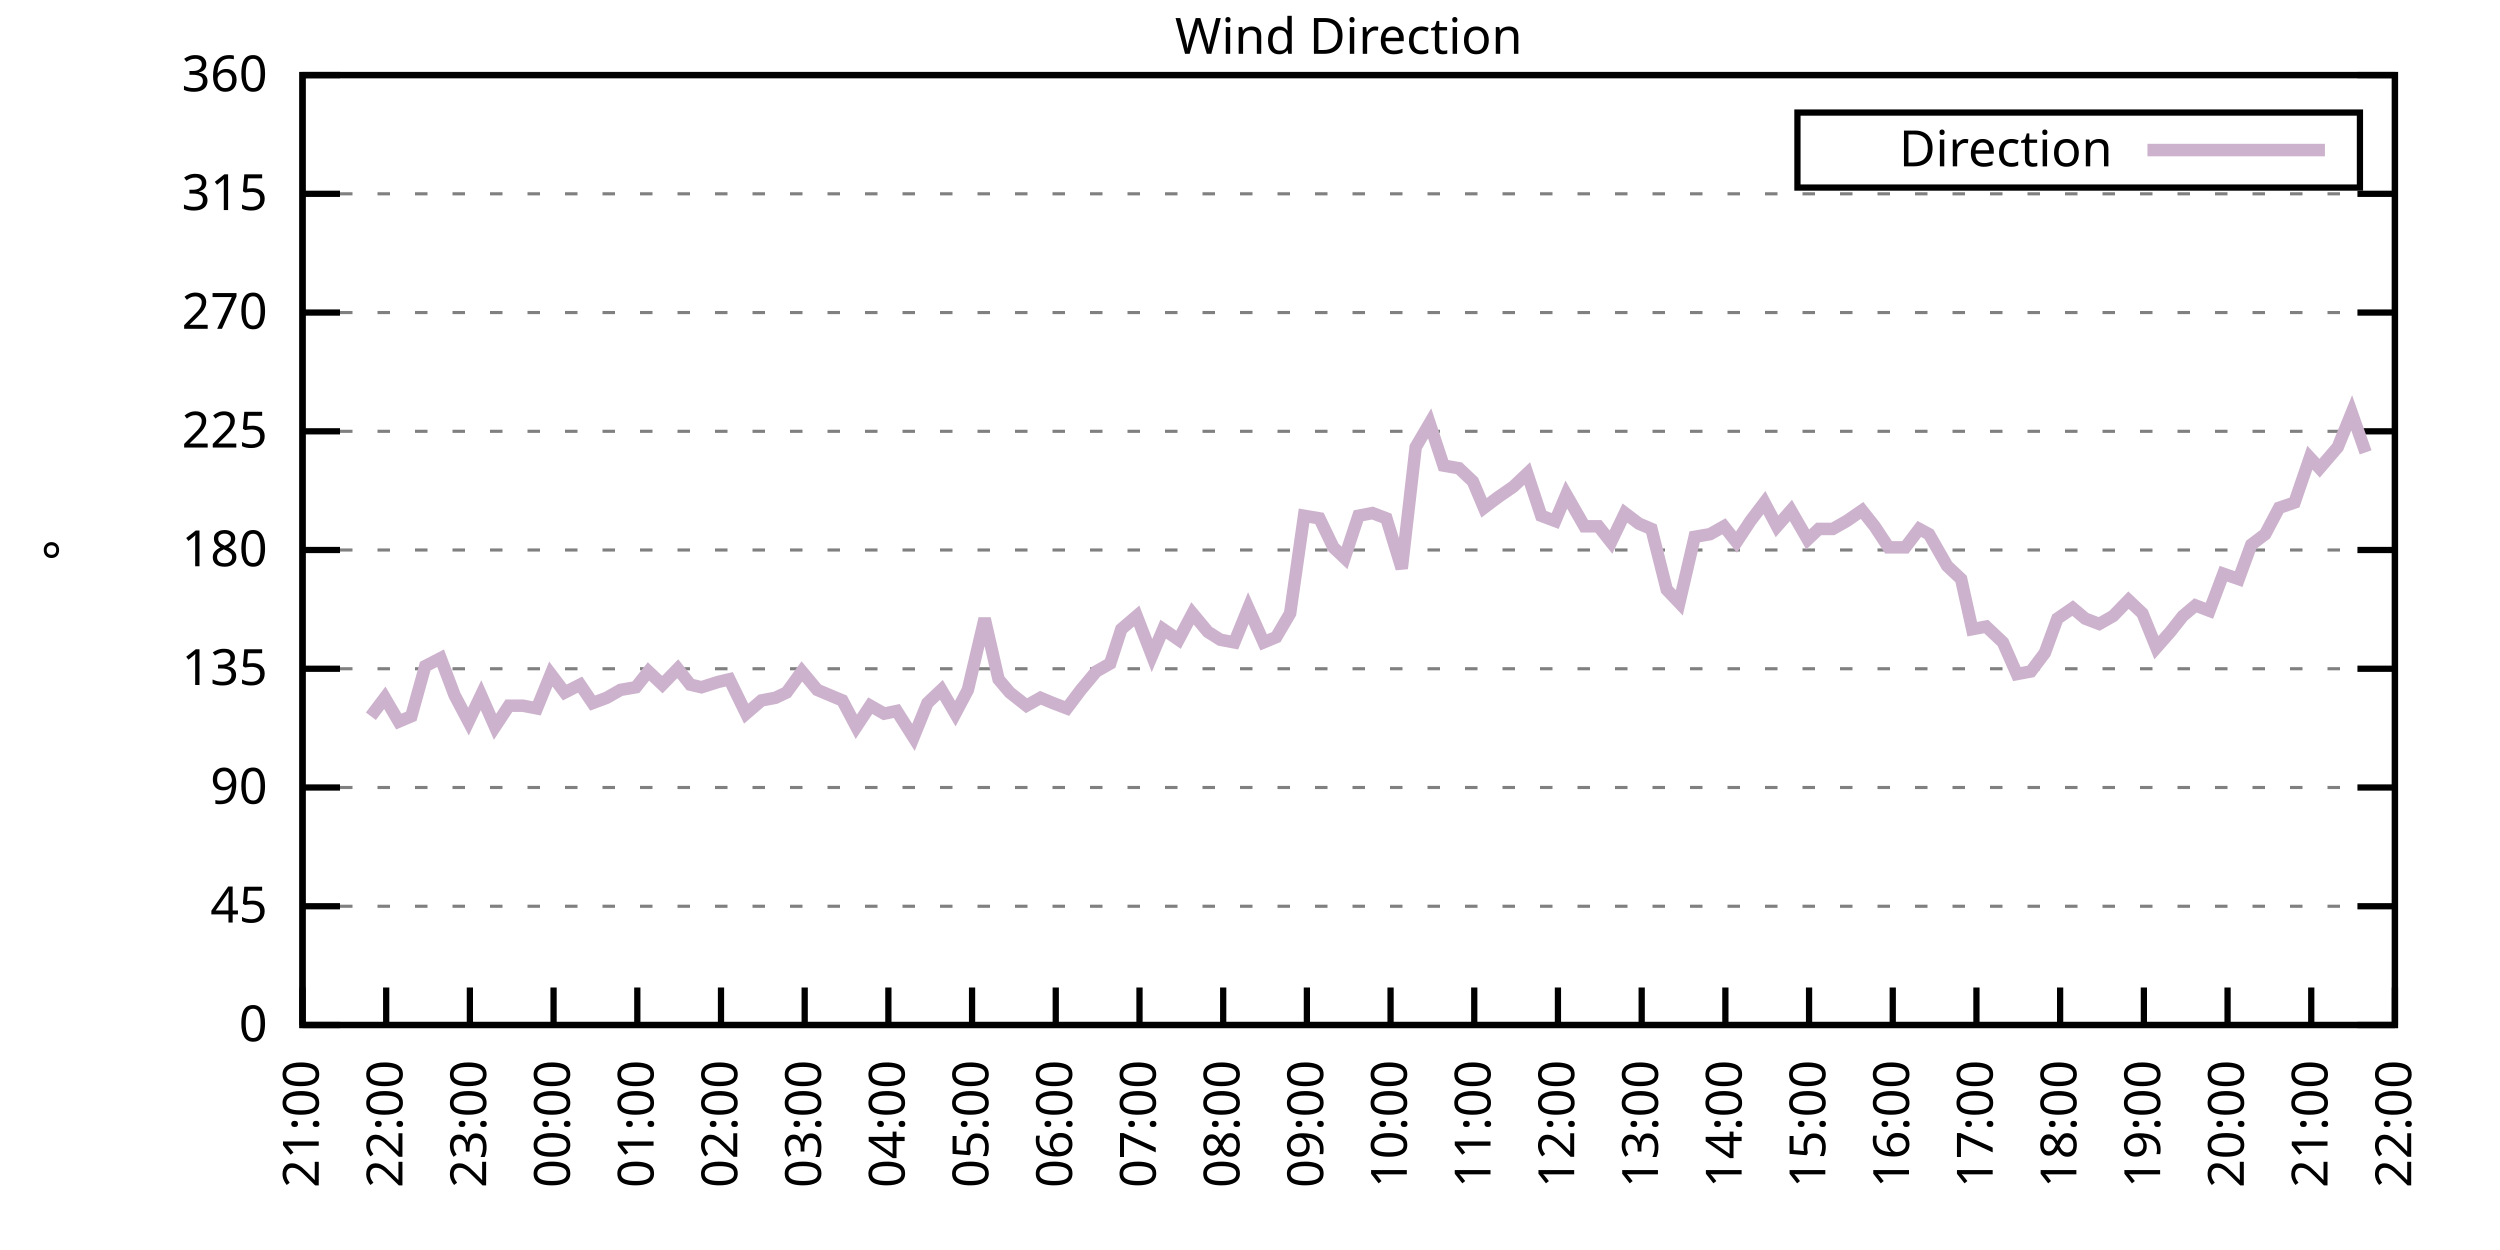
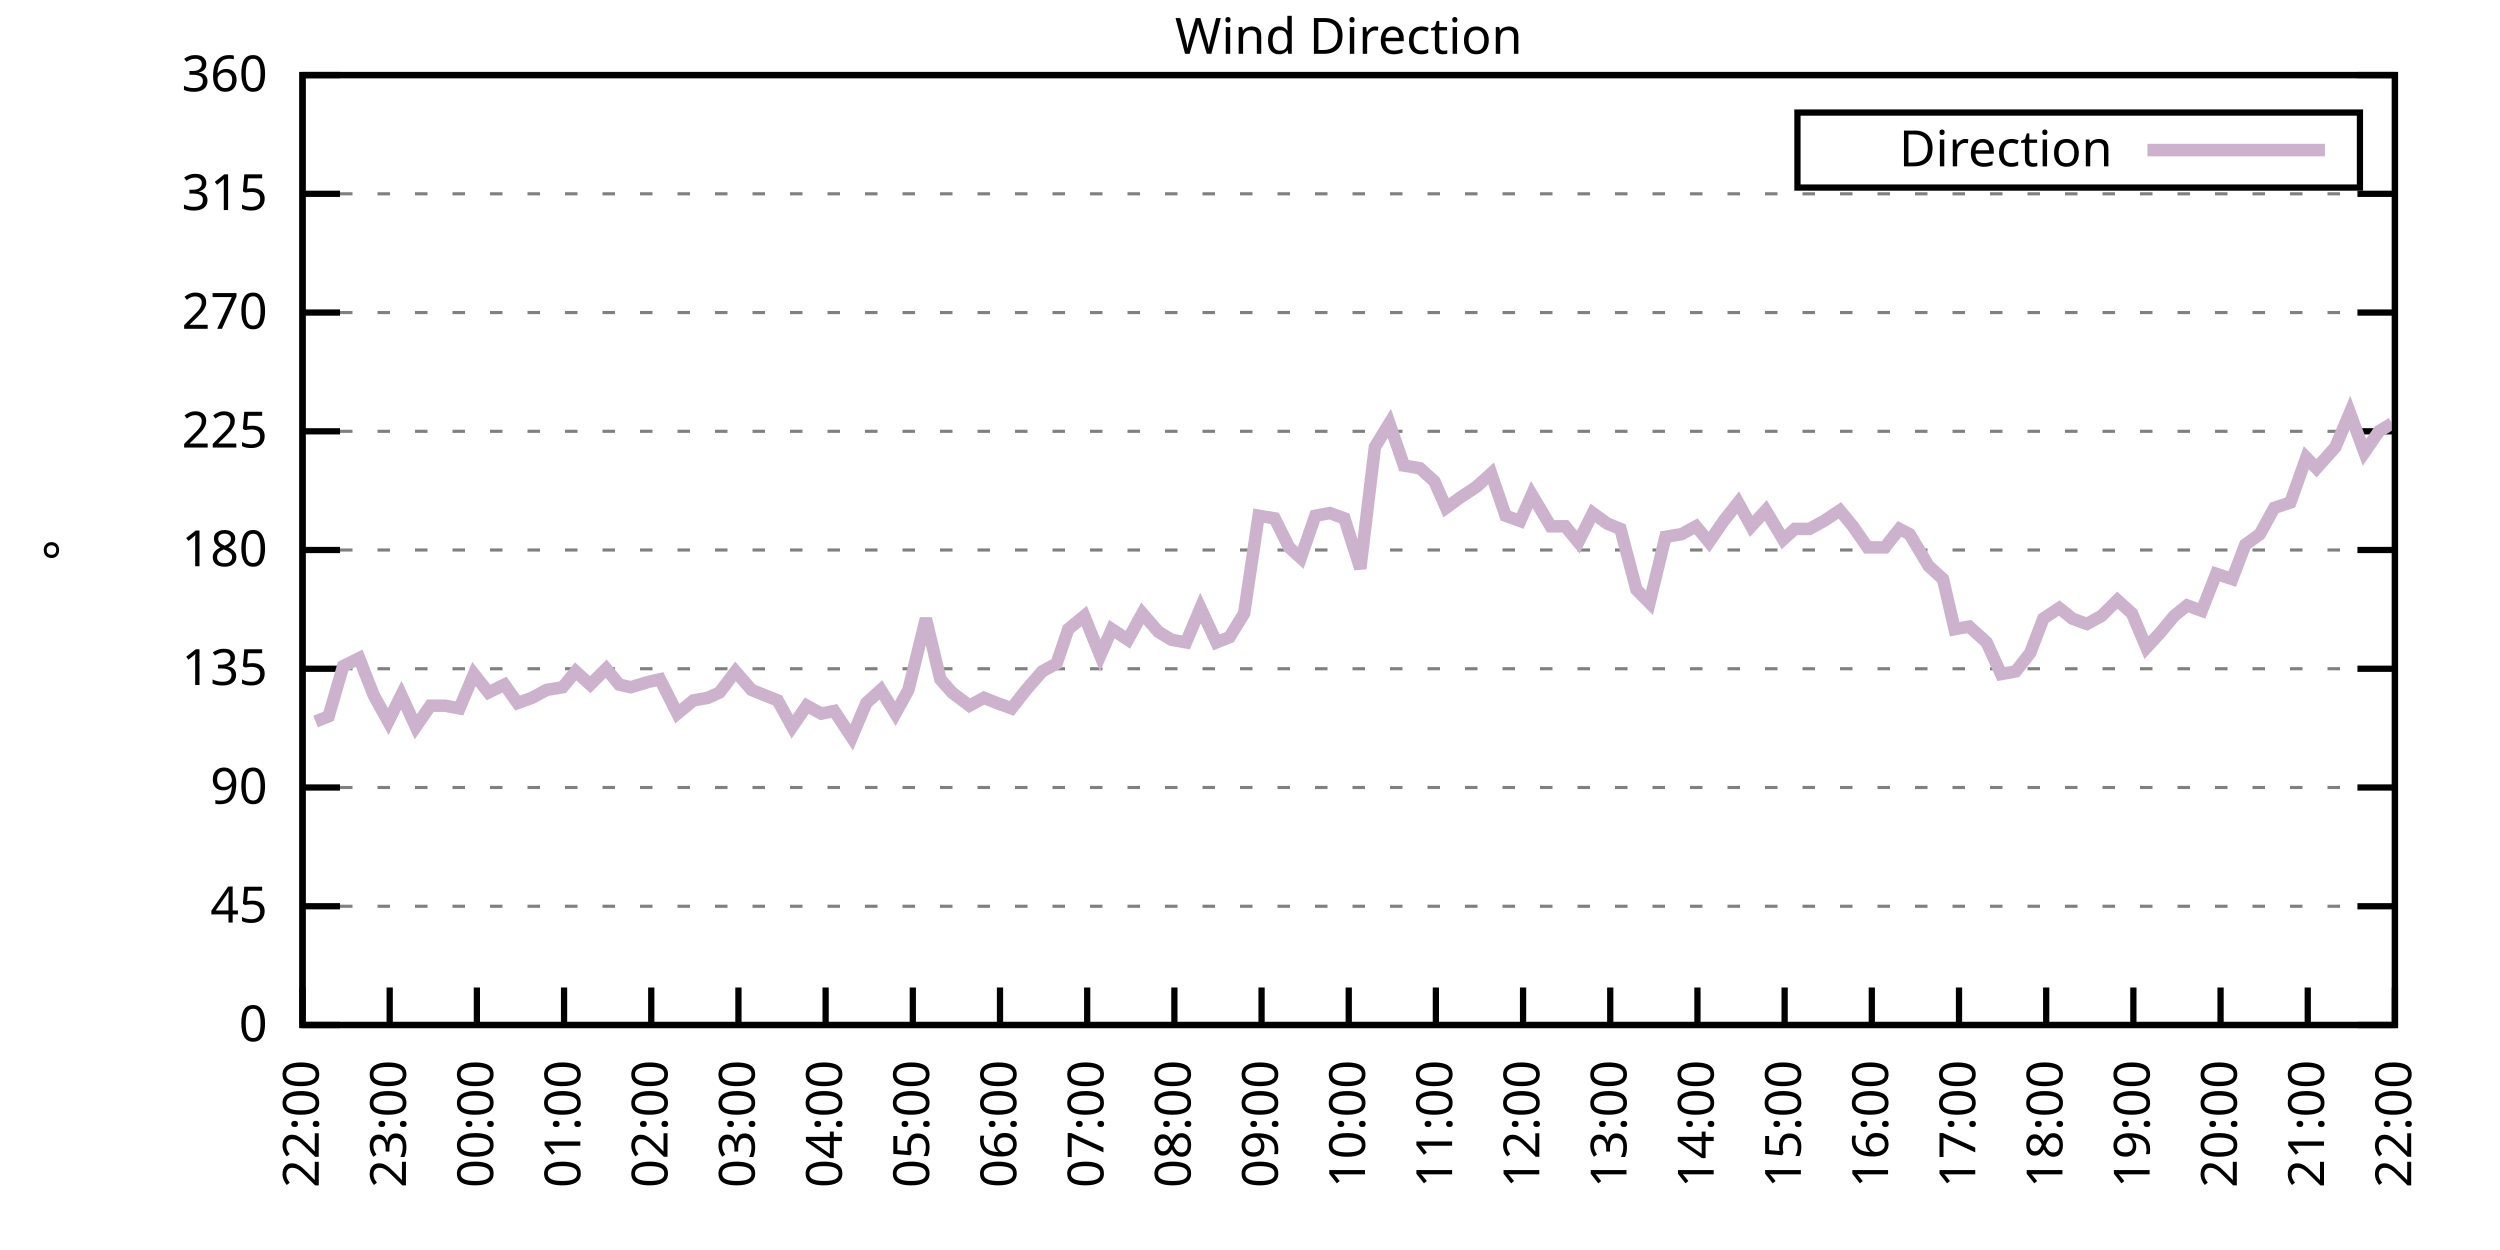
<svg xmlns="http://www.w3.org/2000/svg" xmlns:xlink="http://www.w3.org/1999/xlink" width="400" height="200" viewBox="0 0 400 200">
  <g id="gnuplot_canvas">
    <rect x="0" y="0" width="400" height="200" fill="none" />
    <defs>
      <circle id="gpDot" r="0.5" stroke-width="0.5" stroke="currentColor" />
      <path id="gpPt0" stroke-width="0.333" stroke="currentColor" d="M-1,0 h2 M0,-1 v2" />
      <path id="gpPt1" stroke-width="0.333" stroke="currentColor" d="M-1,-1 L1,1 M1,-1 L-1,1" />
      <path id="gpPt2" stroke-width="0.333" stroke="currentColor" d="M-1,0 L1,0 M0,-1 L0,1 M-1,-1 L1,1 M-1,1 L1,-1" />
      <rect id="gpPt3" stroke-width="0.333" stroke="currentColor" x="-1" y="-1" width="2" height="2" />
      <rect id="gpPt4" stroke-width="0.333" stroke="currentColor" fill="currentColor" x="-1" y="-1" width="2" height="2" />
      <circle id="gpPt5" stroke-width="0.333" stroke="currentColor" cx="0" cy="0" r="1" />
      <use xlink:href="#gpPt5" id="gpPt6" fill="currentColor" stroke="none" />
      <path id="gpPt7" stroke-width="0.333" stroke="currentColor" d="M0,-1.33 L-1.33,0.67 L1.33,0.67 z" />
      <use xlink:href="#gpPt7" id="gpPt8" fill="currentColor" stroke="none" />
      <use xlink:href="#gpPt7" id="gpPt9" stroke="currentColor" transform="rotate(180)" />
      <use xlink:href="#gpPt9" id="gpPt10" fill="currentColor" stroke="none" />
      <use xlink:href="#gpPt3" id="gpPt11" stroke="currentColor" transform="rotate(45)" />
      <use xlink:href="#gpPt11" id="gpPt12" fill="currentColor" stroke="none" />
      <path id="gpPt13" stroke-width="0.333" stroke="currentColor" d="M0,1.330 L1.265,0.411 L0.782,-1.067 L-0.782,-1.076 L-1.265,0.411 z" />
      <use xlink:href="#gpPt13" id="gpPt14" fill="currentColor" stroke="none" />
      <filter id="textbox" filterUnits="objectBoundingBox" x="0" y="0" height="1" width="1">
        <feFlood flood-color="white" flood-opacity="1" result="bgnd" />
        <feComposite in="SourceGraphic" in2="bgnd" operator="atop" />
      </filter>
      <filter id="greybox" filterUnits="objectBoundingBox" x="0" y="0" height="1" width="1">
        <feFlood flood-color="lightgrey" flood-opacity="1" result="grey" />
        <feComposite in="SourceGraphic" in2="grey" operator="atop" />
      </filter>
    </defs>
    <g fill="none" color="white" stroke="currentColor" stroke-width="1.00" stroke-linecap="butt" stroke-linejoin="miter">
</g>
    <g fill="none" color="black" stroke="currentColor" stroke-width="1.00" stroke-linecap="butt" stroke-linejoin="miter">
      <g stroke="none" shape-rendering="crispEdges">
        <polygon fill="rgb(255, 255, 255)" points="48.40,164.00 383.18,164.00 383.18,12.02 48.40,12.02 " />
      </g>
    </g>
    <g fill="none" color="black" stroke="currentColor" stroke-width="1.00" stroke-linecap="butt" stroke-linejoin="miter">
</g>
    <g fill="none" color="black" stroke="black" stroke-width="0.50" stroke-linecap="butt" stroke-linejoin="miter">
</g>
    <g fill="none" color="gray" stroke="currentColor" stroke-width="0.50" stroke-linecap="butt" stroke-linejoin="miter">
      <path stroke="gray" stroke-dasharray="2,4" class="gridline" d="M48.40,164.00 L383.19,164.00  " />
    </g>
    <g fill="none" color="gray" stroke="gray" stroke-width="1.00" stroke-linecap="butt" stroke-linejoin="miter">
</g>
    <g fill="none" color="black" stroke="currentColor" stroke-width="1.00" stroke-linecap="butt" stroke-linejoin="miter">
      <path stroke="black" d="M48.40,164.00 L54.40,164.00 M383.19,164.00 L377.19,164.00  " />
      <g transform="translate(42.80,166.60)" stroke="none" fill="black" font-family="Sans" font-size="8.00" text-anchor="end">
        <text>
          <tspan font-family="Sans"> 0</tspan>
        </text>
      </g>
    </g>
    <g fill="none" color="black" stroke="currentColor" stroke-width="1.00" stroke-linecap="butt" stroke-linejoin="miter">
</g>
    <g fill="none" color="black" stroke="black" stroke-width="0.50" stroke-linecap="butt" stroke-linejoin="miter">
</g>
    <g fill="none" color="gray" stroke="currentColor" stroke-width="0.50" stroke-linecap="butt" stroke-linejoin="miter">
      <path stroke="gray" stroke-dasharray="2,4" class="gridline" d="M48.40,145.00 L383.19,145.00  " />
    </g>
    <g fill="none" color="gray" stroke="gray" stroke-width="1.00" stroke-linecap="butt" stroke-linejoin="miter">
</g>
    <g fill="none" color="black" stroke="currentColor" stroke-width="1.00" stroke-linecap="butt" stroke-linejoin="miter">
      <path stroke="black" d="M48.40,145.00 L54.40,145.00 M383.19,145.00 L377.19,145.00  " />
      <g transform="translate(42.80,147.60)" stroke="none" fill="black" font-family="Sans" font-size="8.00" text-anchor="end">
        <text>
          <tspan font-family="Sans"> 45</tspan>
        </text>
      </g>
    </g>
    <g fill="none" color="black" stroke="currentColor" stroke-width="1.00" stroke-linecap="butt" stroke-linejoin="miter">
</g>
    <g fill="none" color="black" stroke="black" stroke-width="0.50" stroke-linecap="butt" stroke-linejoin="miter">
</g>
    <g fill="none" color="gray" stroke="currentColor" stroke-width="0.50" stroke-linecap="butt" stroke-linejoin="miter">
      <path stroke="gray" stroke-dasharray="2,4" class="gridline" d="M48.40,126.00 L383.19,126.00  " />
    </g>
    <g fill="none" color="gray" stroke="gray" stroke-width="1.00" stroke-linecap="butt" stroke-linejoin="miter">
</g>
    <g fill="none" color="black" stroke="currentColor" stroke-width="1.00" stroke-linecap="butt" stroke-linejoin="miter">
      <path stroke="black" d="M48.40,126.00 L54.40,126.00 M383.19,126.00 L377.19,126.00  " />
      <g transform="translate(42.80,128.60)" stroke="none" fill="black" font-family="Sans" font-size="8.00" text-anchor="end">
        <text>
          <tspan font-family="Sans"> 90</tspan>
        </text>
      </g>
    </g>
    <g fill="none" color="black" stroke="currentColor" stroke-width="1.00" stroke-linecap="butt" stroke-linejoin="miter">
</g>
    <g fill="none" color="black" stroke="black" stroke-width="0.50" stroke-linecap="butt" stroke-linejoin="miter">
</g>
    <g fill="none" color="gray" stroke="currentColor" stroke-width="0.50" stroke-linecap="butt" stroke-linejoin="miter">
      <path stroke="gray" stroke-dasharray="2,4" class="gridline" d="M48.40,107.00 L383.19,107.00  " />
    </g>
    <g fill="none" color="gray" stroke="gray" stroke-width="1.00" stroke-linecap="butt" stroke-linejoin="miter">
</g>
    <g fill="none" color="black" stroke="currentColor" stroke-width="1.00" stroke-linecap="butt" stroke-linejoin="miter">
      <path stroke="black" d="M48.40,107.00 L54.40,107.00 M383.19,107.00 L377.19,107.00  " />
      <g transform="translate(42.80,109.60)" stroke="none" fill="black" font-family="Sans" font-size="8.00" text-anchor="end">
        <text>
          <tspan font-family="Sans"> 135</tspan>
        </text>
      </g>
    </g>
    <g fill="none" color="black" stroke="currentColor" stroke-width="1.00" stroke-linecap="butt" stroke-linejoin="miter">
</g>
    <g fill="none" color="black" stroke="black" stroke-width="0.50" stroke-linecap="butt" stroke-linejoin="miter">
</g>
    <g fill="none" color="gray" stroke="currentColor" stroke-width="0.50" stroke-linecap="butt" stroke-linejoin="miter">
      <path stroke="gray" stroke-dasharray="2,4" class="gridline" d="M48.40,88.00 L383.19,88.00  " />
    </g>
    <g fill="none" color="gray" stroke="gray" stroke-width="1.00" stroke-linecap="butt" stroke-linejoin="miter">
</g>
    <g fill="none" color="black" stroke="currentColor" stroke-width="1.00" stroke-linecap="butt" stroke-linejoin="miter">
      <path stroke="black" d="M48.40,88.00 L54.40,88.00 M383.19,88.00 L377.19,88.00  " />
      <g transform="translate(42.80,90.60)" stroke="none" fill="black" font-family="Sans" font-size="8.00" text-anchor="end">
        <text>
          <tspan font-family="Sans"> 180</tspan>
        </text>
      </g>
    </g>
    <g fill="none" color="black" stroke="currentColor" stroke-width="1.00" stroke-linecap="butt" stroke-linejoin="miter">
</g>
    <g fill="none" color="black" stroke="black" stroke-width="0.50" stroke-linecap="butt" stroke-linejoin="miter">
</g>
    <g fill="none" color="gray" stroke="currentColor" stroke-width="0.50" stroke-linecap="butt" stroke-linejoin="miter">
      <path stroke="gray" stroke-dasharray="2,4" class="gridline" d="M48.40,69.01 L383.19,69.01  " />
    </g>
    <g fill="none" color="gray" stroke="gray" stroke-width="1.00" stroke-linecap="butt" stroke-linejoin="miter">
</g>
    <g fill="none" color="black" stroke="currentColor" stroke-width="1.00" stroke-linecap="butt" stroke-linejoin="miter">
      <path stroke="black" d="M48.40,69.01 L54.40,69.01 M383.19,69.01 L377.19,69.01  " />
      <g transform="translate(42.80,71.61)" stroke="none" fill="black" font-family="Sans" font-size="8.00" text-anchor="end">
        <text>
          <tspan font-family="Sans"> 225</tspan>
        </text>
      </g>
    </g>
    <g fill="none" color="black" stroke="currentColor" stroke-width="1.00" stroke-linecap="butt" stroke-linejoin="miter">
</g>
    <g fill="none" color="black" stroke="black" stroke-width="0.50" stroke-linecap="butt" stroke-linejoin="miter">
</g>
    <g fill="none" color="gray" stroke="currentColor" stroke-width="0.50" stroke-linecap="butt" stroke-linejoin="miter">
      <path stroke="gray" stroke-dasharray="2,4" class="gridline" d="M48.40,50.01 L383.19,50.01  " />
    </g>
    <g fill="none" color="gray" stroke="gray" stroke-width="1.00" stroke-linecap="butt" stroke-linejoin="miter">
</g>
    <g fill="none" color="black" stroke="currentColor" stroke-width="1.00" stroke-linecap="butt" stroke-linejoin="miter">
      <path stroke="black" d="M48.40,50.01 L54.40,50.01 M383.19,50.01 L377.19,50.01  " />
      <g transform="translate(42.80,52.61)" stroke="none" fill="black" font-family="Sans" font-size="8.00" text-anchor="end">
        <text>
          <tspan font-family="Sans"> 270</tspan>
        </text>
      </g>
    </g>
    <g fill="none" color="black" stroke="currentColor" stroke-width="1.00" stroke-linecap="butt" stroke-linejoin="miter">
</g>
    <g fill="none" color="black" stroke="black" stroke-width="0.50" stroke-linecap="butt" stroke-linejoin="miter">
</g>
    <g fill="none" color="gray" stroke="currentColor" stroke-width="0.50" stroke-linecap="butt" stroke-linejoin="miter">
      <path stroke="gray" stroke-dasharray="2,4" class="gridline" d="M48.40,31.01 L383.19,31.01  " />
    </g>
    <g fill="none" color="gray" stroke="gray" stroke-width="1.00" stroke-linecap="butt" stroke-linejoin="miter">
</g>
    <g fill="none" color="black" stroke="currentColor" stroke-width="1.00" stroke-linecap="butt" stroke-linejoin="miter">
      <path stroke="black" d="M48.40,31.01 L54.40,31.01 M383.19,31.01 L377.19,31.01  " />
      <g transform="translate(42.80,33.61)" stroke="none" fill="black" font-family="Sans" font-size="8.00" text-anchor="end">
        <text>
          <tspan font-family="Sans"> 315</tspan>
        </text>
      </g>
    </g>
    <g fill="none" color="black" stroke="currentColor" stroke-width="1.00" stroke-linecap="butt" stroke-linejoin="miter">
</g>
    <g fill="none" color="black" stroke="black" stroke-width="0.50" stroke-linecap="butt" stroke-linejoin="miter">
</g>
    <g fill="none" color="gray" stroke="currentColor" stroke-width="0.50" stroke-linecap="butt" stroke-linejoin="miter">
      <path stroke="gray" stroke-dasharray="2,4" class="gridline" d="M48.40,12.01 L383.19,12.01  " />
    </g>
    <g fill="none" color="gray" stroke="gray" stroke-width="1.00" stroke-linecap="butt" stroke-linejoin="miter">
</g>
    <g fill="none" color="black" stroke="currentColor" stroke-width="1.00" stroke-linecap="butt" stroke-linejoin="miter">
      <path stroke="black" d="M48.40,12.01 L54.40,12.01 M383.19,12.01 L377.19,12.01  " />
      <g transform="translate(42.80,14.61)" stroke="none" fill="black" font-family="Sans" font-size="8.00" text-anchor="end">
        <text>
          <tspan font-family="Sans"> 360</tspan>
        </text>
      </g>
    </g>
    <g fill="none" color="black" stroke="currentColor" stroke-width="1.00" stroke-linecap="butt" stroke-linejoin="miter">
      <path stroke="black" d="M48.40,164.00 L48.40,158.00  " />
      <g transform="translate(51.00,169.60) rotate(270.00)" stroke="none" fill="black" font-family="Sans" font-size="8.00" text-anchor="end">
        <text>
-           <tspan font-family="Sans">21:00</tspan>
-         </text>
-       </g>
-     </g>
-     <g fill="none" color="black" stroke="currentColor" stroke-width="1.00" stroke-linecap="butt" stroke-linejoin="miter">
-       <path stroke="black" d="M61.79,164.00 L61.79,158.00  " />
-       <g transform="translate(64.39,169.60) rotate(270.00)" stroke="none" fill="black" font-family="Sans" font-size="8.00" text-anchor="end">
-         <text>
          <tspan font-family="Sans">22:00</tspan>
        </text>
      </g>
    </g>
    <g fill="none" color="black" stroke="currentColor" stroke-width="1.00" stroke-linecap="butt" stroke-linejoin="miter">
-       <path stroke="black" d="M75.18,164.00 L75.18,158.00  " />
-       <g transform="translate(77.78,169.60) rotate(270.00)" stroke="none" fill="black" font-family="Sans" font-size="8.00" text-anchor="end">
+       <path stroke="black" d="M62.35,164.00 L62.35,158.00  " />
+       <g transform="translate(64.95,169.60) rotate(270.00)" stroke="none" fill="black" font-family="Sans" font-size="8.00" text-anchor="end">
        <text>
          <tspan font-family="Sans">23:00</tspan>
        </text>
      </g>
    </g>
    <g fill="none" color="black" stroke="currentColor" stroke-width="1.00" stroke-linecap="butt" stroke-linejoin="miter">
-       <path stroke="black" d="M88.57,164.00 L88.57,158.00  " />
-       <g transform="translate(91.17,169.60) rotate(270.00)" stroke="none" fill="black" font-family="Sans" font-size="8.00" text-anchor="end">
+       <path stroke="black" d="M76.30,164.00 L76.30,158.00  " />
+       <g transform="translate(78.90,169.60) rotate(270.00)" stroke="none" fill="black" font-family="Sans" font-size="8.00" text-anchor="end">
        <text>
          <tspan font-family="Sans">00:00</tspan>
        </text>
      </g>
    </g>
    <g fill="none" color="black" stroke="currentColor" stroke-width="1.00" stroke-linecap="butt" stroke-linejoin="miter">
-       <path stroke="black" d="M101.97,164.00 L101.97,158.00  " />
-       <g transform="translate(104.57,169.60) rotate(270.00)" stroke="none" fill="black" font-family="Sans" font-size="8.00" text-anchor="end">
+       <path stroke="black" d="M90.25,164.00 L90.25,158.00  " />
+       <g transform="translate(92.85,169.60) rotate(270.00)" stroke="none" fill="black" font-family="Sans" font-size="8.00" text-anchor="end">
        <text>
          <tspan font-family="Sans">01:00</tspan>
        </text>
      </g>
    </g>
    <g fill="none" color="black" stroke="currentColor" stroke-width="1.00" stroke-linecap="butt" stroke-linejoin="miter">
-       <path stroke="black" d="M115.36,164.00 L115.36,158.00  " />
-       <g transform="translate(117.96,169.60) rotate(270.00)" stroke="none" fill="black" font-family="Sans" font-size="8.00" text-anchor="end">
+       <path stroke="black" d="M104.20,164.00 L104.20,158.00  " />
+       <g transform="translate(106.80,169.60) rotate(270.00)" stroke="none" fill="black" font-family="Sans" font-size="8.00" text-anchor="end">
        <text>
          <tspan font-family="Sans">02:00</tspan>
        </text>
      </g>
    </g>
    <g fill="none" color="black" stroke="currentColor" stroke-width="1.00" stroke-linecap="butt" stroke-linejoin="miter">
-       <path stroke="black" d="M128.75,164.00 L128.75,158.00  " />
-       <g transform="translate(131.35,169.60) rotate(270.00)" stroke="none" fill="black" font-family="Sans" font-size="8.00" text-anchor="end">
+       <path stroke="black" d="M118.15,164.00 L118.15,158.00  " />
+       <g transform="translate(120.75,169.60) rotate(270.00)" stroke="none" fill="black" font-family="Sans" font-size="8.00" text-anchor="end">
        <text>
          <tspan font-family="Sans">03:00</tspan>
        </text>
      </g>
    </g>
    <g fill="none" color="black" stroke="currentColor" stroke-width="1.00" stroke-linecap="butt" stroke-linejoin="miter">
-       <path stroke="black" d="M142.14,164.00 L142.14,158.00  " />
-       <g transform="translate(144.74,169.60) rotate(270.00)" stroke="none" fill="black" font-family="Sans" font-size="8.00" text-anchor="end">
+       <path stroke="black" d="M132.10,164.00 L132.10,158.00  " />
+       <g transform="translate(134.70,169.60) rotate(270.00)" stroke="none" fill="black" font-family="Sans" font-size="8.00" text-anchor="end">
        <text>
          <tspan font-family="Sans">04:00</tspan>
        </text>
      </g>
    </g>
    <g fill="none" color="black" stroke="currentColor" stroke-width="1.00" stroke-linecap="butt" stroke-linejoin="miter">
-       <path stroke="black" d="M155.53,164.00 L155.53,158.00  " />
-       <g transform="translate(158.13,169.60) rotate(270.00)" stroke="none" fill="black" font-family="Sans" font-size="8.00" text-anchor="end">
+       <path stroke="black" d="M146.05,164.00 L146.05,158.00  " />
+       <g transform="translate(148.65,169.60) rotate(270.00)" stroke="none" fill="black" font-family="Sans" font-size="8.00" text-anchor="end">
        <text>
          <tspan font-family="Sans">05:00</tspan>
        </text>
      </g>
    </g>
    <g fill="none" color="black" stroke="currentColor" stroke-width="1.00" stroke-linecap="butt" stroke-linejoin="miter">
-       <path stroke="black" d="M168.92,164.00 L168.92,158.00  " />
-       <g transform="translate(171.52,169.60) rotate(270.00)" stroke="none" fill="black" font-family="Sans" font-size="8.00" text-anchor="end">
+       <path stroke="black" d="M160.00,164.00 L160.00,158.00  " />
+       <g transform="translate(162.60,169.60) rotate(270.00)" stroke="none" fill="black" font-family="Sans" font-size="8.00" text-anchor="end">
        <text>
          <tspan font-family="Sans">06:00</tspan>
        </text>
      </g>
    </g>
    <g fill="none" color="black" stroke="currentColor" stroke-width="1.00" stroke-linecap="butt" stroke-linejoin="miter">
-       <path stroke="black" d="M182.32,164.00 L182.32,158.00  " />
-       <g transform="translate(184.92,169.60) rotate(270.00)" stroke="none" fill="black" font-family="Sans" font-size="8.00" text-anchor="end">
+       <path stroke="black" d="M173.95,164.00 L173.95,158.00  " />
+       <g transform="translate(176.55,169.60) rotate(270.00)" stroke="none" fill="black" font-family="Sans" font-size="8.00" text-anchor="end">
        <text>
          <tspan font-family="Sans">07:00</tspan>
        </text>
      </g>
    </g>
    <g fill="none" color="black" stroke="currentColor" stroke-width="1.00" stroke-linecap="butt" stroke-linejoin="miter">
-       <path stroke="black" d="M195.71,164.00 L195.71,158.00  " />
-       <g transform="translate(198.31,169.60) rotate(270.00)" stroke="none" fill="black" font-family="Sans" font-size="8.00" text-anchor="end">
+       <path stroke="black" d="M187.90,164.00 L187.90,158.00  " />
+       <g transform="translate(190.50,169.60) rotate(270.00)" stroke="none" fill="black" font-family="Sans" font-size="8.00" text-anchor="end">
        <text>
          <tspan font-family="Sans">08:00</tspan>
        </text>
      </g>
    </g>
    <g fill="none" color="black" stroke="currentColor" stroke-width="1.00" stroke-linecap="butt" stroke-linejoin="miter">
-       <path stroke="black" d="M209.10,164.00 L209.10,158.00  " />
-       <g transform="translate(211.70,169.60) rotate(270.00)" stroke="none" fill="black" font-family="Sans" font-size="8.00" text-anchor="end">
+       <path stroke="black" d="M201.85,164.00 L201.85,158.00  " />
+       <g transform="translate(204.45,169.60) rotate(270.00)" stroke="none" fill="black" font-family="Sans" font-size="8.00" text-anchor="end">
        <text>
          <tspan font-family="Sans">09:00</tspan>
        </text>
      </g>
    </g>
    <g fill="none" color="black" stroke="currentColor" stroke-width="1.00" stroke-linecap="butt" stroke-linejoin="miter">
-       <path stroke="black" d="M222.49,164.00 L222.49,158.00  " />
-       <g transform="translate(225.09,169.60) rotate(270.00)" stroke="none" fill="black" font-family="Sans" font-size="8.00" text-anchor="end">
+       <path stroke="black" d="M215.80,164.00 L215.80,158.00  " />
+       <g transform="translate(218.40,169.60) rotate(270.00)" stroke="none" fill="black" font-family="Sans" font-size="8.00" text-anchor="end">
        <text>
          <tspan font-family="Sans">10:00</tspan>
        </text>
      </g>
    </g>
    <g fill="none" color="black" stroke="currentColor" stroke-width="1.00" stroke-linecap="butt" stroke-linejoin="miter">
-       <path stroke="black" d="M235.88,164.00 L235.88,158.00  " />
-       <g transform="translate(238.48,169.60) rotate(270.00)" stroke="none" fill="black" font-family="Sans" font-size="8.00" text-anchor="end">
+       <path stroke="black" d="M229.74,164.00 L229.74,158.00  " />
+       <g transform="translate(232.34,169.60) rotate(270.00)" stroke="none" fill="black" font-family="Sans" font-size="8.00" text-anchor="end">
        <text>
          <tspan font-family="Sans">11:00</tspan>
        </text>
      </g>
    </g>
    <g fill="none" color="black" stroke="currentColor" stroke-width="1.00" stroke-linecap="butt" stroke-linejoin="miter">
-       <path stroke="black" d="M249.27,164.00 L249.27,158.00  " />
-       <g transform="translate(251.87,169.60) rotate(270.00)" stroke="none" fill="black" font-family="Sans" font-size="8.00" text-anchor="end">
+       <path stroke="black" d="M243.69,164.00 L243.69,158.00  " />
+       <g transform="translate(246.29,169.60) rotate(270.00)" stroke="none" fill="black" font-family="Sans" font-size="8.00" text-anchor="end">
        <text>
          <tspan font-family="Sans">12:00</tspan>
        </text>
      </g>
    </g>
    <g fill="none" color="black" stroke="currentColor" stroke-width="1.00" stroke-linecap="butt" stroke-linejoin="miter">
-       <path stroke="black" d="M262.67,164.00 L262.67,158.00  " />
-       <g transform="translate(265.27,169.60) rotate(270.00)" stroke="none" fill="black" font-family="Sans" font-size="8.00" text-anchor="end">
+       <path stroke="black" d="M257.64,164.00 L257.64,158.00  " />
+       <g transform="translate(260.24,169.60) rotate(270.00)" stroke="none" fill="black" font-family="Sans" font-size="8.00" text-anchor="end">
        <text>
          <tspan font-family="Sans">13:00</tspan>
        </text>
      </g>
    </g>
    <g fill="none" color="black" stroke="currentColor" stroke-width="1.00" stroke-linecap="butt" stroke-linejoin="miter">
-       <path stroke="black" d="M276.06,164.00 L276.06,158.00  " />
-       <g transform="translate(278.66,169.60) rotate(270.00)" stroke="none" fill="black" font-family="Sans" font-size="8.00" text-anchor="end">
+       <path stroke="black" d="M271.59,164.00 L271.59,158.00  " />
+       <g transform="translate(274.19,169.60) rotate(270.00)" stroke="none" fill="black" font-family="Sans" font-size="8.00" text-anchor="end">
        <text>
          <tspan font-family="Sans">14:00</tspan>
        </text>
      </g>
    </g>
    <g fill="none" color="black" stroke="currentColor" stroke-width="1.00" stroke-linecap="butt" stroke-linejoin="miter">
-       <path stroke="black" d="M289.45,164.00 L289.45,158.00  " />
-       <g transform="translate(292.05,169.60) rotate(270.00)" stroke="none" fill="black" font-family="Sans" font-size="8.00" text-anchor="end">
+       <path stroke="black" d="M285.54,164.00 L285.54,158.00  " />
+       <g transform="translate(288.14,169.60) rotate(270.00)" stroke="none" fill="black" font-family="Sans" font-size="8.00" text-anchor="end">
        <text>
          <tspan font-family="Sans">15:00</tspan>
        </text>
      </g>
    </g>
    <g fill="none" color="black" stroke="currentColor" stroke-width="1.00" stroke-linecap="butt" stroke-linejoin="miter">
-       <path stroke="black" d="M302.84,164.00 L302.84,158.00  " />
-       <g transform="translate(305.44,169.60) rotate(270.00)" stroke="none" fill="black" font-family="Sans" font-size="8.00" text-anchor="end">
+       <path stroke="black" d="M299.49,164.00 L299.49,158.00  " />
+       <g transform="translate(302.09,169.60) rotate(270.00)" stroke="none" fill="black" font-family="Sans" font-size="8.00" text-anchor="end">
        <text>
          <tspan font-family="Sans">16:00</tspan>
        </text>
      </g>
    </g>
    <g fill="none" color="black" stroke="currentColor" stroke-width="1.00" stroke-linecap="butt" stroke-linejoin="miter">
-       <path stroke="black" d="M316.23,164.00 L316.23,158.00  " />
-       <g transform="translate(318.83,169.60) rotate(270.00)" stroke="none" fill="black" font-family="Sans" font-size="8.00" text-anchor="end">
+       <path stroke="black" d="M313.44,164.00 L313.44,158.00  " />
+       <g transform="translate(316.04,169.60) rotate(270.00)" stroke="none" fill="black" font-family="Sans" font-size="8.00" text-anchor="end">
        <text>
          <tspan font-family="Sans">17:00</tspan>
        </text>
      </g>
    </g>
    <g fill="none" color="black" stroke="currentColor" stroke-width="1.00" stroke-linecap="butt" stroke-linejoin="miter">
-       <path stroke="black" d="M329.62,164.00 L329.62,158.00  " />
-       <g transform="translate(332.22,169.60) rotate(270.00)" stroke="none" fill="black" font-family="Sans" font-size="8.00" text-anchor="end">
+       <path stroke="black" d="M327.39,164.00 L327.39,158.00  " />
+       <g transform="translate(329.99,169.60) rotate(270.00)" stroke="none" fill="black" font-family="Sans" font-size="8.00" text-anchor="end">
        <text>
          <tspan font-family="Sans">18:00</tspan>
        </text>
      </g>
    </g>
    <g fill="none" color="black" stroke="currentColor" stroke-width="1.00" stroke-linecap="butt" stroke-linejoin="miter">
-       <path stroke="black" d="M343.02,164.00 L343.02,158.00  " />
-       <g transform="translate(345.62,169.60) rotate(270.00)" stroke="none" fill="black" font-family="Sans" font-size="8.00" text-anchor="end">
+       <path stroke="black" d="M341.34,164.00 L341.34,158.00  " />
+       <g transform="translate(343.94,169.60) rotate(270.00)" stroke="none" fill="black" font-family="Sans" font-size="8.00" text-anchor="end">
        <text>
          <tspan font-family="Sans">19:00</tspan>
        </text>
      </g>
    </g>
    <g fill="none" color="black" stroke="currentColor" stroke-width="1.00" stroke-linecap="butt" stroke-linejoin="miter">
-       <path stroke="black" d="M356.41,164.00 L356.41,158.00  " />
-       <g transform="translate(359.01,169.60) rotate(270.00)" stroke="none" fill="black" font-family="Sans" font-size="8.00" text-anchor="end">
+       <path stroke="black" d="M355.29,164.00 L355.29,158.00  " />
+       <g transform="translate(357.89,169.60) rotate(270.00)" stroke="none" fill="black" font-family="Sans" font-size="8.00" text-anchor="end">
        <text>
          <tspan font-family="Sans">20:00</tspan>
        </text>
      </g>
    </g>
    <g fill="none" color="black" stroke="currentColor" stroke-width="1.00" stroke-linecap="butt" stroke-linejoin="miter">
-       <path stroke="black" d="M369.80,164.00 L369.80,158.00  " />
-       <g transform="translate(372.40,169.60) rotate(270.00)" stroke="none" fill="black" font-family="Sans" font-size="8.00" text-anchor="end">
+       <path stroke="black" d="M369.24,164.00 L369.24,158.00  " />
+       <g transform="translate(371.84,169.60) rotate(270.00)" stroke="none" fill="black" font-family="Sans" font-size="8.00" text-anchor="end">
        <text>
          <tspan font-family="Sans">21:00</tspan>
        </text>
      </g>
    </g>
    <g fill="none" color="black" stroke="currentColor" stroke-width="1.00" stroke-linecap="butt" stroke-linejoin="miter">
      <path stroke="black" d="M383.19,164.00 L383.19,158.00  " />
      <g transform="translate(385.79,169.60) rotate(270.00)" stroke="none" fill="black" font-family="Sans" font-size="8.00" text-anchor="end">
        <text>
          <tspan font-family="Sans">22:00</tspan>
        </text>
      </g>
    </g>
    <g fill="none" color="black" stroke="currentColor" stroke-width="1.00" stroke-linecap="butt" stroke-linejoin="miter">
</g>
    <g fill="none" color="black" stroke="currentColor" stroke-width="1.00" stroke-linecap="butt" stroke-linejoin="miter">
      <path stroke="black" d="M48.40,12.01 L48.40,164.00 L383.19,164.00 L383.19,12.01 L48.40,12.01 Z  " />
    </g>
    <g fill="none" color="black" stroke="currentColor" stroke-width="1.00" stroke-linecap="butt" stroke-linejoin="miter">
</g>
    <g fill="none" color="black" stroke="currentColor" stroke-width="1.00" stroke-linecap="butt" stroke-linejoin="miter">
      <path stroke="black" d="M287.59,30.01 L287.59,18.01 L377.59,18.01 L377.59,30.01 L287.59,30.01 Z  " />
    </g>
    <g id="Wind_direction_plot_1">
      <g fill="none" color="white" stroke="black" stroke-width="2.00" stroke-linecap="butt" stroke-linejoin="miter">
</g>
      <g fill="none" color="black" stroke="currentColor" stroke-width="2.00" stroke-linecap="butt" stroke-linejoin="miter">
        <g transform="translate(337.99,26.61)" stroke="none" fill="black" font-family="Sans" font-size="8.00" text-anchor="end">
          <text>
            <tspan font-family="Sans">Direction</tspan>
          </text>
        </g>
      </g>
      <g fill="none" color="black" stroke="currentColor" stroke-width="2.00" stroke-linecap="butt" stroke-linejoin="miter">
-         <path stroke="rgb(204, 178, 204)" d="M343.59,24.01 L371.99,24.01 M59.34,114.60 L61.57,111.65 L63.80,115.45 L65.81,114.60 L68.04,106.58 L70.50,105.31   L72.73,111.23 L74.96,115.45 L76.97,111.23 L79.20,116.29 L81.43,112.91 L83.66,112.91 L85.90,113.34 L88.13,107.85   L90.36,110.80 L92.82,109.54 L94.82,112.49 L97.06,111.65 L99.29,110.38 L101.74,109.96 L103.75,107.43 L105.98,109.54   L108.44,107.00 L110.45,109.54 L112.23,109.96 L114.91,109.11 L116.70,108.69 L119.38,114.18 L121.83,112.07 L124.06,111.65   L125.85,110.80 L128.30,107.43 L130.76,110.38 L132.77,111.23 L134.78,112.07 L137.01,116.29 L139.24,112.91 L141.47,114.18   L143.48,113.76 L146.16,117.98 L148.39,112.49 L150.62,110.38 L152.85,114.18 L154.86,110.38 L157.54,98.98 L159.77,108.69   L161.56,110.80 L164.24,112.91 L166.47,111.65 L168.48,112.49 L170.71,113.34 L172.94,110.38 L175.40,107.43 L177.63,106.16   L179.41,100.67 L181.87,98.56 L184.32,104.89 L186.11,100.67 L188.57,102.36 L190.80,98.14 L193.25,101.09 L195.26,102.36   L197.49,102.78 L199.73,97.29 L202.18,102.78 L204.19,101.94 L206.42,98.14 L208.65,82.52 L211.11,82.94 L213.34,87.58   L215.13,89.27 L217.36,82.52 L219.59,82.09 L221.82,82.94 L224.28,90.96 L226.51,71.54 L228.74,67.74 L230.97,74.49   L233.43,74.92 L235.66,77.03 L237.44,81.25 L239.68,79.56 L242.13,77.87 L244.36,75.76 L246.60,82.52 L248.83,83.36   L250.61,79.14 L253.51,84.21 L255.75,84.21 L257.76,86.74 L259.99,82.09 L262.22,83.78 L264.23,84.63 L266.68,94.34   L268.69,96.45 L271.15,85.89 L273.60,85.47 L275.83,84.21 L277.84,86.74 L280.07,83.36 L282.31,80.41 L284.32,84.21   L286.55,81.67 L289.23,86.32 L291.01,84.63 L293.24,84.63 L295.48,83.36 L297.93,81.67 L299.94,84.21 L302.17,87.58   L304.85,87.58 L307.08,84.63 L308.64,85.47 L311.54,90.54 L313.78,92.65 L315.56,100.67 L317.79,100.25 L320.47,102.78   L322.70,107.85 L324.94,107.43 L327.17,104.47 L329.18,98.98 L331.63,97.29 L333.64,98.98 L335.87,99.83 L338.10,98.56   L340.56,96.03 L342.79,98.14 L345.02,103.63 L347.26,101.09 L349.26,98.56 L351.27,96.87 L353.51,97.72 L355.74,91.80   L358.19,92.65 L360.20,87.16 L362.43,85.47 L364.66,81.25 L367.12,80.41 L369.58,73.23 L371.14,74.92 L374.04,71.54   L376.27,66.05 L378.50,72.38  " />
+         <path stroke="rgb(204, 178, 204)" d="M343.59,24.01 L371.99,24.01 M50.49,115.45 L52.58,114.60 L54.91,106.58 L57.47,105.31 L59.79,111.23 L62.12,115.45   L64.21,111.23 L66.53,116.29 L68.86,112.91 L71.18,112.91 L73.51,113.34 L75.83,107.85 L78.16,110.80 L80.72,109.54   L82.81,112.49 L85.13,111.65 L87.46,110.38 L90.02,109.96 L92.11,107.43 L94.43,109.54 L96.99,107.00 L99.08,109.54   L100.94,109.96 L103.73,109.11 L105.59,108.69 L108.38,114.18 L110.94,112.07 L113.27,111.65 L115.13,110.80 L117.68,107.43   L120.24,110.38 L122.33,111.23 L124.43,112.07 L126.75,116.29 L129.08,112.91 L131.40,114.18 L133.49,113.76 L136.28,117.98   L138.61,112.49 L140.93,110.38 L143.26,114.18 L145.35,110.38 L148.14,98.98 L150.46,108.69 L152.32,110.80 L155.11,112.91   L157.44,111.65 L159.53,112.49 L161.86,113.34 L164.18,110.38 L166.74,107.43 L169.06,106.16 L170.92,100.67 L173.48,98.56   L176.04,104.89 L177.90,100.67 L180.46,102.36 L182.78,98.14 L185.34,101.09 L187.43,102.36 L189.76,102.78 L192.08,97.29   L194.64,102.78 L196.73,101.94 L199.06,98.14 L201.38,82.52 L203.94,82.94 L206.26,87.58 L208.12,89.27 L210.45,82.52   L212.77,82.09 L215.10,82.94 L217.65,90.96 L219.98,71.54 L222.30,67.74 L224.63,74.49 L227.19,74.92 L229.51,77.03   L231.37,81.25 L233.70,79.56 L236.25,77.87 L238.58,75.76 L240.90,82.52 L243.23,83.36 L245.09,79.14 L248.11,84.21   L250.44,84.21 L252.53,86.74 L254.85,82.09 L257.18,83.78 L259.27,84.63 L261.83,94.34 L263.92,96.45 L266.48,85.89   L269.04,85.47 L271.36,84.21 L273.45,86.74 L275.78,83.36 L278.10,80.41 L280.20,84.21 L282.52,81.67 L285.31,86.32   L287.17,84.63 L289.50,84.63 L291.82,83.36 L294.38,81.67 L296.47,84.21 L298.80,87.58 L301.58,87.58 L303.91,84.63   L305.54,85.47 L308.56,90.54 L310.88,92.65 L312.74,100.67 L315.07,100.25 L317.86,102.78 L320.18,107.85 L322.51,107.43   L324.83,104.47 L326.93,98.98 L329.48,97.29 L331.58,98.98 L333.90,99.83 L336.23,98.56 L338.78,96.03 L341.11,98.14   L343.43,103.63 L345.76,101.09 L347.85,98.56 L349.94,96.87 L352.27,97.72 L354.59,91.80 L357.15,92.65 L359.24,87.16   L361.57,85.47 L363.89,81.25 L366.45,80.41 L369.01,73.23 L370.64,74.92 L373.66,71.54 L375.98,66.05 L378.31,72.38   L380.63,69.01 L382.73,67.74  " />
      </g>
    </g>
    <g fill="none" color="black" stroke="currentColor" stroke-width="2.00" stroke-linecap="butt" stroke-linejoin="miter">
</g>
    <g fill="none" color="black" stroke="black" stroke-width="1.00" stroke-linecap="butt" stroke-linejoin="miter">
</g>
    <g fill="none" color="black" stroke="currentColor" stroke-width="1.00" stroke-linecap="butt" stroke-linejoin="miter">
      <path stroke="black" d="M48.40,12.01 L48.40,164.00 L383.19,164.00 L383.19,12.01 L48.40,12.01 Z  " />
      <g transform="translate(12.80,88.01) rotate(270.00)" stroke="none" fill="black" font-family="Sans" font-size="8.00" text-anchor="middle">
        <text>
          <tspan font-family="Sans">°</tspan>
        </text>
      </g>
    </g>
    <g fill="none" color="black" stroke="currentColor" stroke-width="1.00" stroke-linecap="butt" stroke-linejoin="miter">
</g>
    <g fill="none" color="black" stroke="currentColor" stroke-width="1.00" stroke-linecap="butt" stroke-linejoin="miter">
      <g transform="translate(215.79,8.61)" stroke="none" fill="black" font-family="Sans" font-size="8.00" text-anchor="middle">
        <text>
          <tspan font-family="Sans">Wind Direction</tspan>
        </text>
      </g>
    </g>
    <g fill="none" color="black" stroke="currentColor" stroke-width="1.00" stroke-linecap="butt" stroke-linejoin="miter">
</g>
  </g>
</svg>
